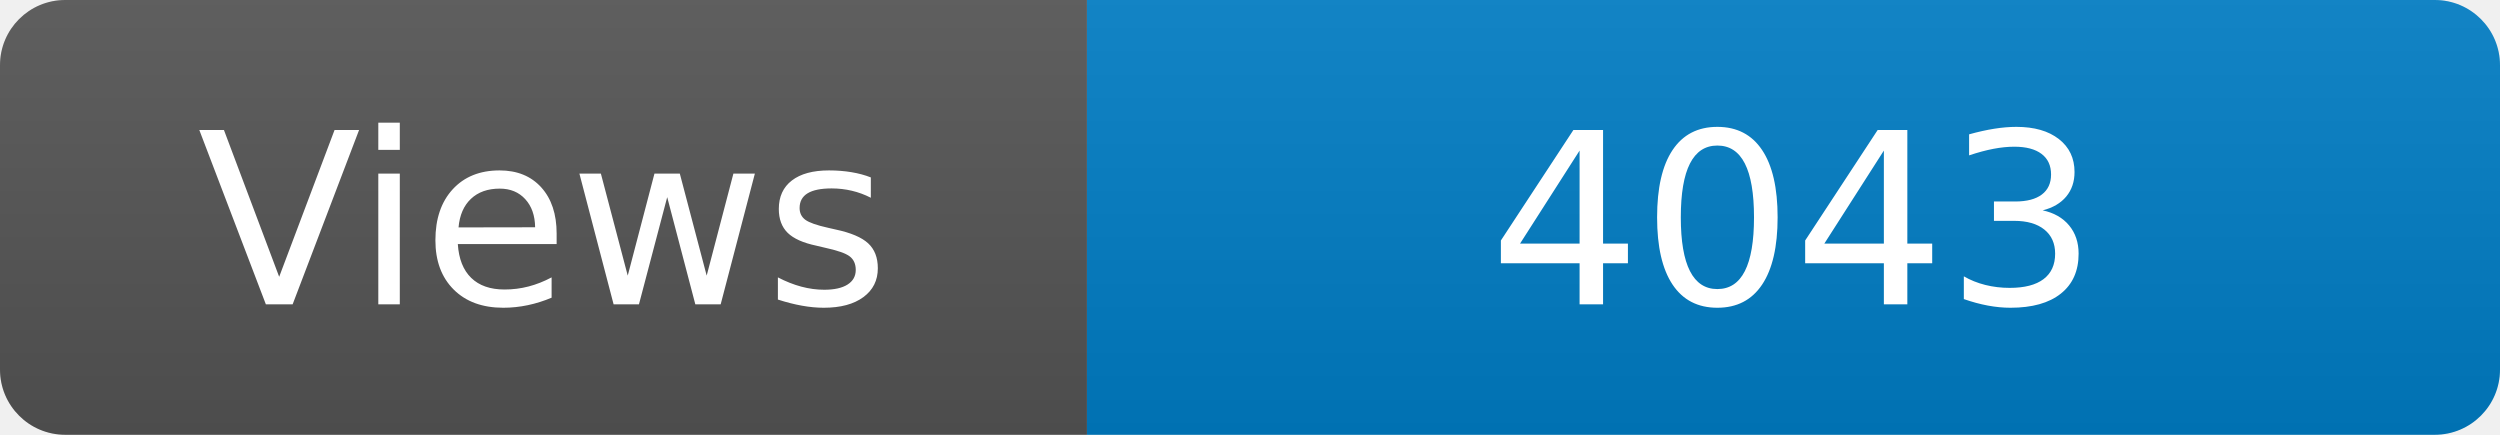
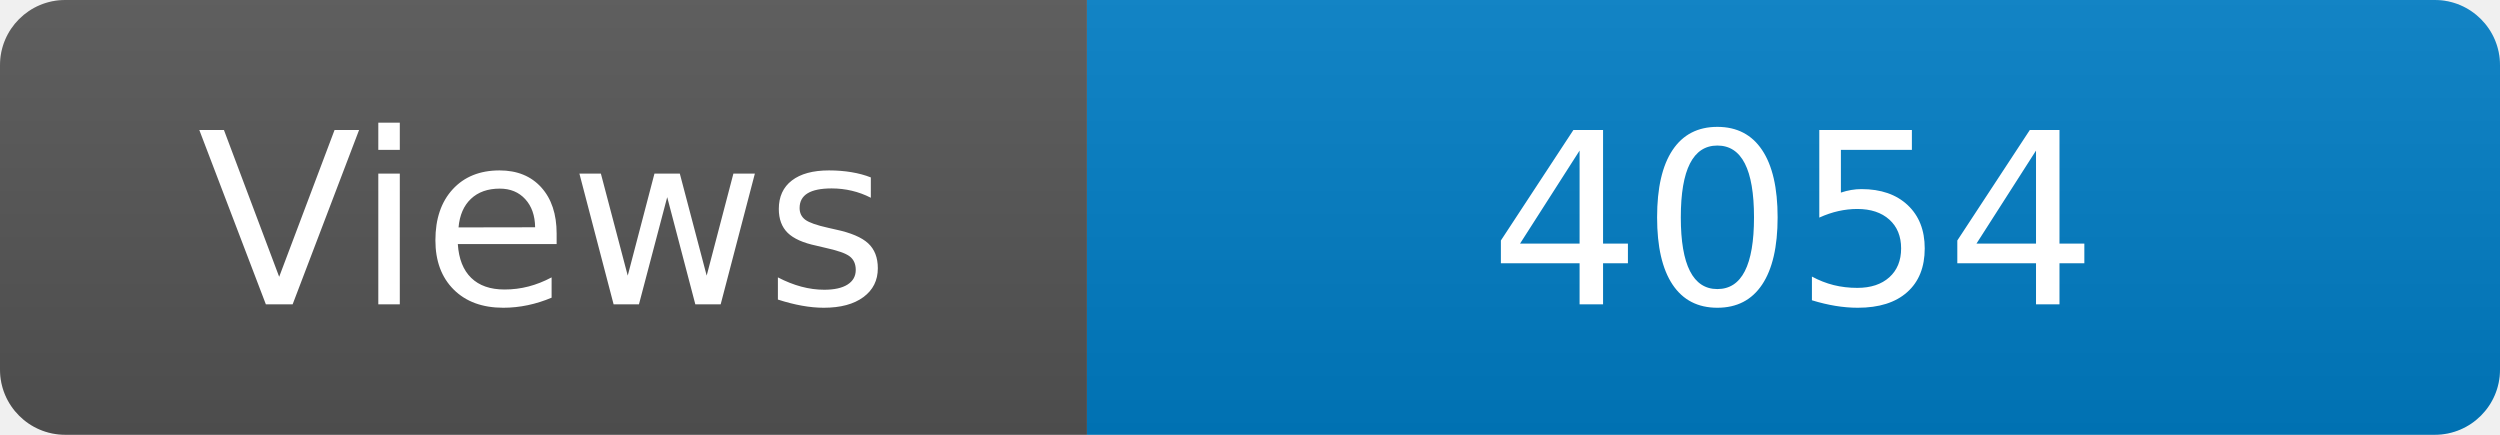
<svg xmlns="http://www.w3.org/2000/svg" width="115" height="20" role="img" aria-label="Maintained?: yes">
  <linearGradient id="s" x2="0" y2="100%">
    <stop offset="0" stop-color="#bbb" stop-opacity=".1" />
    <stop offset="1" stop-opacity=".1" />
  </linearGradient>
  <clipPath id="r">
    <rect width="115" height="20" rx="3" fill="#fff" />
  </clipPath>
  <g clip-path="url(#r)">
    <rect width="50" height="20" fill="#555" />
    <rect x="50" width="160" height="20" fill="#007ec6" />
    <rect width="115" height="20" fill="url(#s)" />
  </g>
  <g fill="#fff" text-anchor="middle" font-family="Verdana,Geneva,DejaVu Sans,sans-serif" font-size="110">
    <text x="250" y="140" transform="scale(.1)" fill="#fff">Views</text>
-     <text x="825" y="140" transform="scale(.1)" fill="#fff">4043</text>
+     <text x="825" y="140" transform="scale(.1)" fill="#fff">4054</text>
  </g>
</svg>
